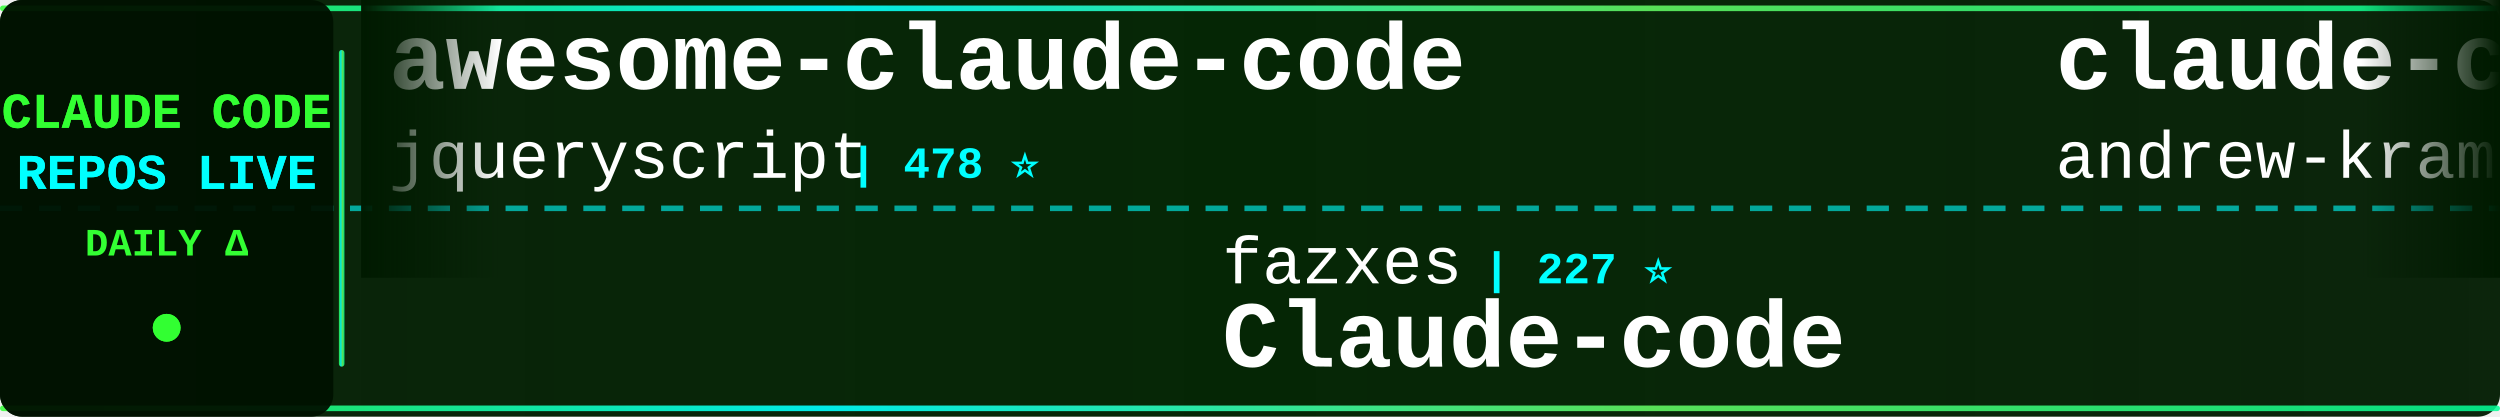
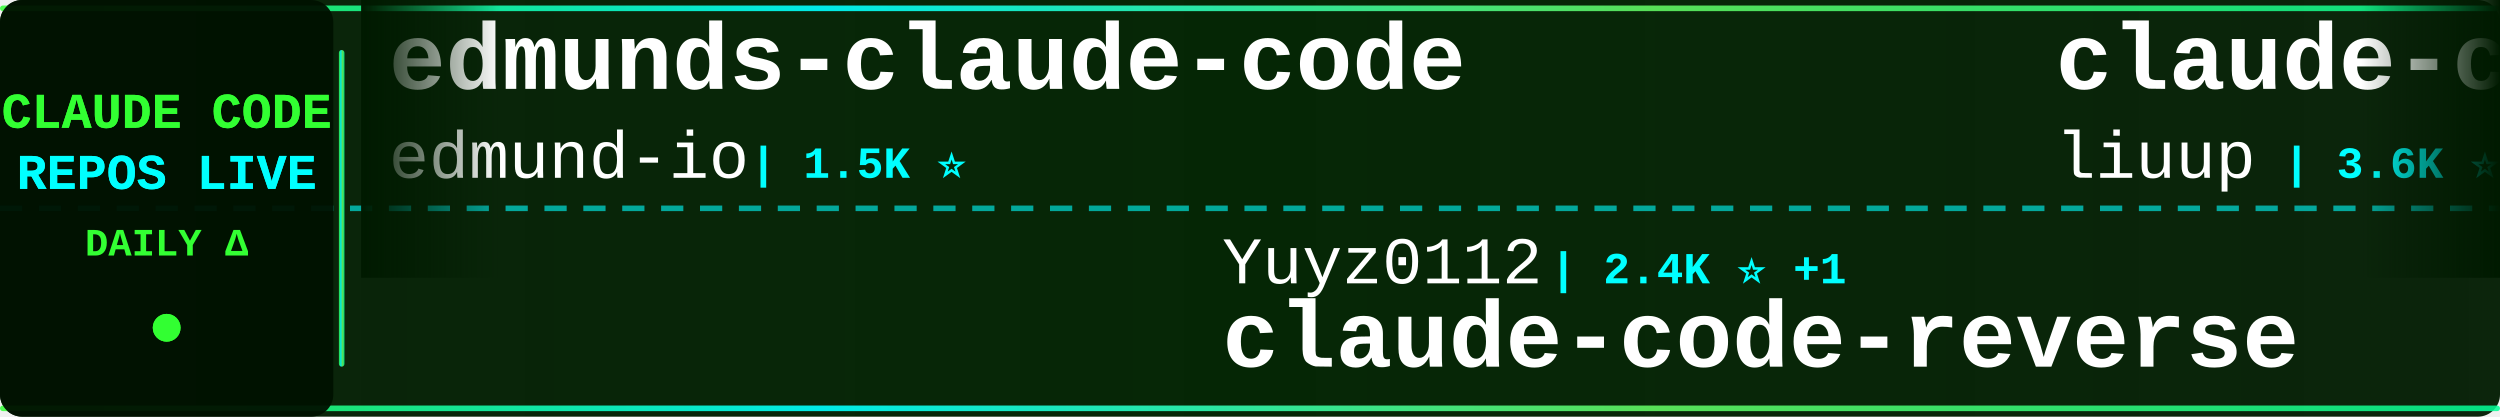
<svg xmlns="http://www.w3.org/2000/svg" width="900" height="150">
  <defs>
    <linearGradient id="tickerBg" x1="0%" y1="0%" x2="100%" y2="0%">
      <stop offset="0%" style="stop-color:#001a00;stop-opacity:0.95" />
      <stop offset="50%" style="stop-color:#002200;stop-opacity:0.98" />
      <stop offset="100%" style="stop-color:#001a00;stop-opacity:0.95" />
    </linearGradient>
    <linearGradient id="borderGrad" x1="0%" y1="0%" x2="100%" y2="0%">
      <stop offset="0%" style="stop-color:#33ff33;stop-opacity:0.85">
        <animate attributeName="stop-opacity" values="0.85;1;0.85" dur="2s" repeatCount="indefinite" />
      </stop>
      <stop offset="33%" style="stop-color:#00ffff;stop-opacity:0.9">
        <animate attributeName="stop-opacity" values="0.9;1;0.9" dur="2.2s" repeatCount="indefinite" />
      </stop>
      <stop offset="66%" style="stop-color:#66ff66;stop-opacity:0.85">
        <animate attributeName="stop-opacity" values="0.85;1;0.85" dur="1.8s" repeatCount="indefinite" />
      </stop>
      <stop offset="100%" style="stop-color:#00ff99;stop-opacity:0.85">
        <animate attributeName="stop-opacity" values="0.85;1;0.85" dur="2s" repeatCount="indefinite" />
      </stop>
    </linearGradient>
    <filter id="textGlow">
      <feGaussianBlur stdDeviation="0.1" result="coloredBlur" />
      <feMerge>
        <feMergeNode in="coloredBlur" />
        <feMergeNode in="SourceGraphic" />
      </feMerge>
    </filter>
    <filter id="metricGlow">
      <feGaussianBlur stdDeviation="0.2" result="coloredBlur" />
      <feMerge>
        <feMergeNode in="coloredBlur" />
        <feMergeNode in="SourceGraphic" />
      </feMerge>
    </filter>
    <linearGradient id="leftFade" x1="0%" y1="0%" x2="100%" y2="0%">
      <stop offset="0%" style="stop-color:#001a00;stop-opacity:1" />
      <stop offset="100%" style="stop-color:#001a00;stop-opacity:0" />
    </linearGradient>
    <linearGradient id="rightFade" x1="0%" y1="0%" x2="100%" y2="0%">
      <stop offset="0%" style="stop-color:#001a00;stop-opacity:0" />
      <stop offset="100%" style="stop-color:#001a00;stop-opacity:1" />
    </linearGradient>
  </defs>
  <rect width="900" height="150" fill="url(#tickerBg)" rx="8" />
  <rect x="0" y="2" width="900" height="2" fill="url(#borderGrad)" rx="1" />
  <rect x="0" y="146" width="900" height="2" fill="url(#borderGrad)" rx="1" />
  <line x1="0" y1="75" x2="900" y2="75" stroke="#00ffff" stroke-width="2" stroke-dasharray="8 6" opacity="0.6" />
  <rect x="0" y="0" width="120" height="150" fill="#001100" opacity="0.95" rx="8" />
  <text x="60" y="46" font-family="'Courier New', monospace" font-size="18" font-weight="bold" fill="#33ff33" text-anchor="middle" filter="url(#textGlow)">
    CLAUDE CODE
  </text>
  <text x="60" y="68" font-family="'Courier New', monospace" font-size="18" font-weight="bold" fill="#00ffff" text-anchor="middle" filter="url(#textGlow)">
    REPOS LIVE
  </text>
  <text x="60" y="92" font-family="'Courier New', monospace" font-size="14" font-weight="bold" fill="#33ff33" text-anchor="middle">
    DAILY Δ
  </text>
  <circle cx="60" cy="118" r="5" fill="#33ff33" filter="url(#metricGlow)">
    <animate attributeName="r" values="4;6;4" dur="1.5s" repeatCount="indefinite" />
    <animate attributeName="opacity" values="0.6;1;0.6" dur="1.5s" repeatCount="indefinite" />
  </circle>
  <rect x="122" y="18" width="2" height="114" fill="url(#borderGrad)" rx="1" />
  <clipPath id="tickerClip">
    <rect x="130" y="0" width="770" height="150" />
  </clipPath>
  <g clip-path="url(#tickerClip)">
    <g id="tickerItems">
      <animateTransform attributeName="transform" attributeType="XML" type="translate" from="0 0" to="-3000 0" dur="54s" repeatCount="indefinite" />
      <g transform="translate(0, 0)">
-         <text x="140" y="32" font-family="'Courier New', monospace" font-size="34" font-weight="bold" fill="#ffffff">awesome-claude-code</text>
-         <text x="140" y="64" font-family="'Courier New', monospace" font-size="24" font-weight="normal" fill="#ffffff" opacity="1.0">jqueryscript</text>
-         <text x="306" y="64" font-family="'Courier New', monospace" font-size="16" font-weight="bold" fill="#00ffff"> | 478 ⭐</text>
+         <text x="140" y="32" font-family="'Courier New', monospace" font-size="34" font-weight="bold" fill="#ffffff">edmunds-claude-code</text>
+         <text x="140" y="64" font-family="'Courier New', monospace" font-size="24" font-weight="normal" fill="#ffffff" opacity="1.0">edmund-io</text>
+         <text x="270" y="64" font-family="'Courier New', monospace" font-size="16" font-weight="bold" fill="#00ffff"> | 1.5K ⭐</text>
      </g>
      <g transform="translate(300, 0)">
-         <text x="140" y="102" font-family="'Courier New', monospace" font-size="24" font-weight="normal" fill="#ffffff" opacity="1.0">fazxes</text>
-         <text x="234" y="102" font-family="'Courier New', monospace" font-size="16" font-weight="bold" fill="#00ffff"> | 227 ⭐</text>
-         <text x="140" y="132" font-family="'Courier New', monospace" font-size="34" font-weight="bold" fill="#ffffff">Claude-code</text>
+         <text x="140" y="102" font-family="'Courier New', monospace" font-size="24" font-weight="normal" fill="#ffffff" opacity="1.0">Yuyz0112</text>
+         <text x="258" y="102" font-family="'Courier New', monospace" font-size="16" font-weight="bold" fill="#00ffff"> | 2.4K ⭐ +1</text>
+         <text x="140" y="132" font-family="'Courier New', monospace" font-size="34" font-weight="bold" fill="#ffffff">claude-code-reverse</text>
      </g>
      <g transform="translate(600, 0)">
-         <text x="140" y="32" font-family="'Courier New', monospace" font-size="34" font-weight="bold" fill="#ffffff">claude-code-source-build</text>
-         <text x="140" y="64" font-family="'Courier New', monospace" font-size="24" font-weight="normal" fill="#ffffff" opacity="1.0">andrew-kramer-inno</text>
-         <text x="378" y="64" font-family="'Courier New', monospace" font-size="16" font-weight="bold" fill="#00ffff"> | 595 ⭐ +1</text>
+         <text x="140" y="32" font-family="'Courier New', monospace" font-size="34" font-weight="bold" fill="#ffffff">claude-code-analysis</text>
+         <text x="140" y="64" font-family="'Courier New', monospace" font-size="24" font-weight="normal" fill="#ffffff" opacity="1.0">liuup</text>
+         <text x="222" y="64" font-family="'Courier New', monospace" font-size="16" font-weight="bold" fill="#00ffff"> | 3.6K ⭐ +3</text>
      </g>
      <g transform="translate(900, 0)">
-         <text x="140" y="102" font-family="'Courier New', monospace" font-size="24" font-weight="normal" fill="#ffffff" opacity="1.0">lorryjovens-hub</text>
-         <text x="342" y="102" font-family="'Courier New', monospace" font-size="16" font-weight="bold" fill="#00ffff"> | 1.7K ⭐</text>
-         <text x="140" y="132" font-family="'Courier New', monospace" font-size="34" font-weight="bold" fill="#ffffff">claude-code-rust</text>
+         <text x="140" y="102" font-family="'Courier New', monospace" font-size="24" font-weight="normal" fill="#ffffff" opacity="1.0">ChrisWiles</text>
+         <text x="282" y="102" font-family="'Courier New', monospace" font-size="16" font-weight="bold" fill="#00ffff"> | 6.0K ⭐ +2</text>
+         <text x="140" y="132" font-family="'Courier New', monospace" font-size="34" font-weight="bold" fill="#ffffff">claude-code-showcase</text>
      </g>
      <g transform="translate(1200, 0)">
-         <text x="140" y="32" font-family="'Courier New', monospace" font-size="34" font-weight="bold" fill="#ffffff">claude-code-hub</text>
-         <text x="140" y="64" font-family="'Courier New', monospace" font-size="24" font-weight="normal" fill="#ffffff" opacity="1.0">ding113</text>
-         <text x="246" y="64" font-family="'Courier New', monospace" font-size="16" font-weight="bold" fill="#00ffff"> | 3.3K ⭐</text>
+         <text x="140" y="32" font-family="'Courier New', monospace" font-size="34" font-weight="bold" fill="#ffffff">claude-code-system-promp...</text>
+         <text x="140" y="64" font-family="'Courier New', monospace" font-size="24" font-weight="normal" fill="#ffffff" opacity="1.0">Piebald-AI</text>
+         <text x="282" y="64" font-family="'Courier New', monospace" font-size="16" font-weight="bold" fill="#00ffff"> | 12.0K ⭐ +9</text>
      </g>
      <g transform="translate(1500, 0)">
-         <text x="140" y="102" font-family="'Courier New', monospace" font-size="24" font-weight="normal" fill="#ffffff" opacity="1.0">Tinkeringg-Lab</text>
-         <text x="330" y="102" font-family="'Courier New', monospace" font-size="16" font-weight="bold" fill="#00ffff"> | 211 ⭐</text>
-         <text x="140" y="132" font-family="'Courier New', monospace" font-size="34" font-weight="bold" fill="#ffffff">claude-code</text>
+         <text x="140" y="102" font-family="'Courier New', monospace" font-size="24" font-weight="normal" fill="#ffffff" opacity="1.0">disler</text>
+         <text x="234" y="102" font-family="'Courier New', monospace" font-size="16" font-weight="bold" fill="#00ffff"> | 1.5K ⭐</text>
+         <text x="140" y="132" font-family="'Courier New', monospace" font-size="34" font-weight="bold" fill="#ffffff">pi-vs-claude-code</text>
      </g>
      <g transform="translate(1800, 0)">
-         <text x="140" y="32" font-family="'Courier New', monospace" font-size="34" font-weight="bold" fill="#ffffff">awesome-claude-code-tool...</text>
-         <text x="140" y="64" font-family="'Courier New', monospace" font-size="24" font-weight="normal" fill="#ffffff" opacity="1.0">rohitg00</text>
-         <text x="258" y="64" font-family="'Courier New', monospace" font-size="16" font-weight="bold" fill="#00ffff"> | 2.4K ⭐ +3</text>
+         <text x="140" y="32" font-family="'Courier New', monospace" font-size="34" font-weight="bold" fill="#ffffff">claude-code-local</text>
+         <text x="140" y="64" font-family="'Courier New', monospace" font-size="24" font-weight="normal" fill="#ffffff" opacity="1.0">nicedreamzapp</text>
+         <text x="318" y="64" font-family="'Courier New', monospace" font-size="16" font-weight="bold" fill="#00ffff"> | 3.0K ⭐</text>
      </g>
      <g transform="translate(2100, 0)">
-         <text x="140" y="102" font-family="'Courier New', monospace" font-size="24" font-weight="normal" fill="#ffffff" opacity="1.0">777genius</text>
-         <text x="270" y="102" font-family="'Courier New', monospace" font-size="16" font-weight="bold" fill="#00ffff"> | 921 ⭐</text>
-         <text x="140" y="132" font-family="'Courier New', monospace" font-size="34" font-weight="bold" fill="#ffffff">claude-code-source-code</text>
+         <text x="140" y="102" font-family="'Courier New', monospace" font-size="24" font-weight="normal" fill="#ffffff" opacity="1.0">repowise-dev</text>
+         <text x="306" y="102" font-family="'Courier New', monospace" font-size="16" font-weight="bold" fill="#00ffff"> | 1.2K ⭐</text>
+         <text x="140" y="132" font-family="'Courier New', monospace" font-size="34" font-weight="bold" fill="#ffffff">claude-code-prompts</text>
      </g>
      <g transform="translate(2400, 0)">
-         <text x="140" y="32" font-family="'Courier New', monospace" font-size="34" font-weight="bold" fill="#ffffff">claude-code-action</text>
-         <text x="140" y="64" font-family="'Courier New', monospace" font-size="24" font-weight="normal" fill="#ffffff" opacity="1.0">anthropics</text>
-         <text x="282" y="64" font-family="'Courier New', monospace" font-size="16" font-weight="bold" fill="#00ffff"> | 8.5K ⭐</text>
+         <text x="140" y="32" font-family="'Courier New', monospace" font-size="34" font-weight="bold" fill="#ffffff">claude-code</text>
+         <text x="140" y="64" font-family="'Courier New', monospace" font-size="24" font-weight="normal" fill="#ffffff" opacity="1.0">isboyjc</text>
+         <text x="246" y="64" font-family="'Courier New', monospace" font-size="16" font-weight="bold" fill="#00ffff"> | 161 ⭐</text>
      </g>
      <g transform="translate(2700, 0)">
-         <text x="140" y="102" font-family="'Courier New', monospace" font-size="24" font-weight="normal" fill="#ffffff" opacity="1.0">sugyan</text>
-         <text x="234" y="102" font-family="'Courier New', monospace" font-size="16" font-weight="bold" fill="#00ffff"> | 1.1K ⭐</text>
-         <text x="140" y="132" font-family="'Courier New', monospace" font-size="34" font-weight="bold" fill="#ffffff">claude-code-webui</text>
+         <text x="140" y="102" font-family="'Courier New', monospace" font-size="24" font-weight="normal" fill="#ffffff" opacity="1.0">ding113</text>
+         <text x="246" y="102" font-family="'Courier New', monospace" font-size="16" font-weight="bold" fill="#00ffff"> | 3.3K ⭐ -1</text>
+         <text x="140" y="132" font-family="'Courier New', monospace" font-size="34" font-weight="bold" fill="#ffffff">claude-code-hub</text>
      </g>
      <g transform="translate(3000, 0)">
-         <text x="140" y="32" font-family="'Courier New', monospace" font-size="34" font-weight="bold" fill="#ffffff">awesome-claude-code</text>
-         <text x="140" y="64" font-family="'Courier New', monospace" font-size="24" font-weight="normal" fill="#ffffff" opacity="1.0">jqueryscript</text>
-         <text x="306" y="64" font-family="'Courier New', monospace" font-size="16" font-weight="bold" fill="#00ffff"> | 478 ⭐</text>
+         <text x="140" y="32" font-family="'Courier New', monospace" font-size="34" font-weight="bold" fill="#ffffff">edmunds-claude-code</text>
+         <text x="140" y="64" font-family="'Courier New', monospace" font-size="24" font-weight="normal" fill="#ffffff" opacity="1.0">edmund-io</text>
+         <text x="270" y="64" font-family="'Courier New', monospace" font-size="16" font-weight="bold" fill="#00ffff"> | 1.5K ⭐</text>
      </g>
      <g transform="translate(3300, 0)">
-         <text x="140" y="102" font-family="'Courier New', monospace" font-size="24" font-weight="normal" fill="#ffffff" opacity="1.0">fazxes</text>
-         <text x="234" y="102" font-family="'Courier New', monospace" font-size="16" font-weight="bold" fill="#00ffff"> | 227 ⭐</text>
-         <text x="140" y="132" font-family="'Courier New', monospace" font-size="34" font-weight="bold" fill="#ffffff">Claude-code</text>
+         <text x="140" y="102" font-family="'Courier New', monospace" font-size="24" font-weight="normal" fill="#ffffff" opacity="1.0">Yuyz0112</text>
+         <text x="258" y="102" font-family="'Courier New', monospace" font-size="16" font-weight="bold" fill="#00ffff"> | 2.4K ⭐ +1</text>
+         <text x="140" y="132" font-family="'Courier New', monospace" font-size="34" font-weight="bold" fill="#ffffff">claude-code-reverse</text>
      </g>
      <g transform="translate(3600, 0)">
-         <text x="140" y="32" font-family="'Courier New', monospace" font-size="34" font-weight="bold" fill="#ffffff">claude-code-source-build</text>
-         <text x="140" y="64" font-family="'Courier New', monospace" font-size="24" font-weight="normal" fill="#ffffff" opacity="1.0">andrew-kramer-inno</text>
-         <text x="378" y="64" font-family="'Courier New', monospace" font-size="16" font-weight="bold" fill="#00ffff"> | 595 ⭐ +1</text>
+         <text x="140" y="32" font-family="'Courier New', monospace" font-size="34" font-weight="bold" fill="#ffffff">claude-code-analysis</text>
+         <text x="140" y="64" font-family="'Courier New', monospace" font-size="24" font-weight="normal" fill="#ffffff" opacity="1.0">liuup</text>
+         <text x="222" y="64" font-family="'Courier New', monospace" font-size="16" font-weight="bold" fill="#00ffff"> | 3.6K ⭐ +3</text>
      </g>
      <g transform="translate(3900, 0)">
-         <text x="140" y="102" font-family="'Courier New', monospace" font-size="24" font-weight="normal" fill="#ffffff" opacity="1.0">lorryjovens-hub</text>
-         <text x="342" y="102" font-family="'Courier New', monospace" font-size="16" font-weight="bold" fill="#00ffff"> | 1.7K ⭐</text>
-         <text x="140" y="132" font-family="'Courier New', monospace" font-size="34" font-weight="bold" fill="#ffffff">claude-code-rust</text>
+         <text x="140" y="102" font-family="'Courier New', monospace" font-size="24" font-weight="normal" fill="#ffffff" opacity="1.0">ChrisWiles</text>
+         <text x="282" y="102" font-family="'Courier New', monospace" font-size="16" font-weight="bold" fill="#00ffff"> | 6.0K ⭐ +2</text>
+         <text x="140" y="132" font-family="'Courier New', monospace" font-size="34" font-weight="bold" fill="#ffffff">claude-code-showcase</text>
      </g>
    </g>
  </g>
  <rect x="130" y="0" width="50" height="100" fill="url(#leftFade)" />
  <rect x="850" y="0" width="50" height="100" fill="url(#rightFade)" />
</svg>
